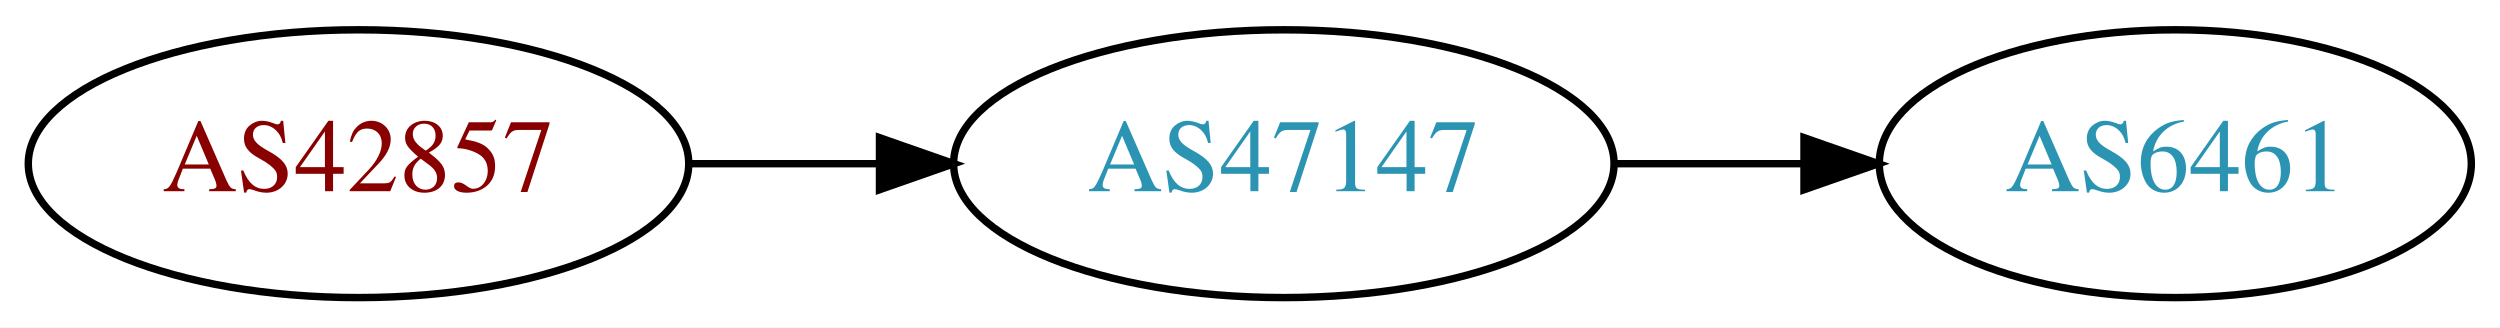
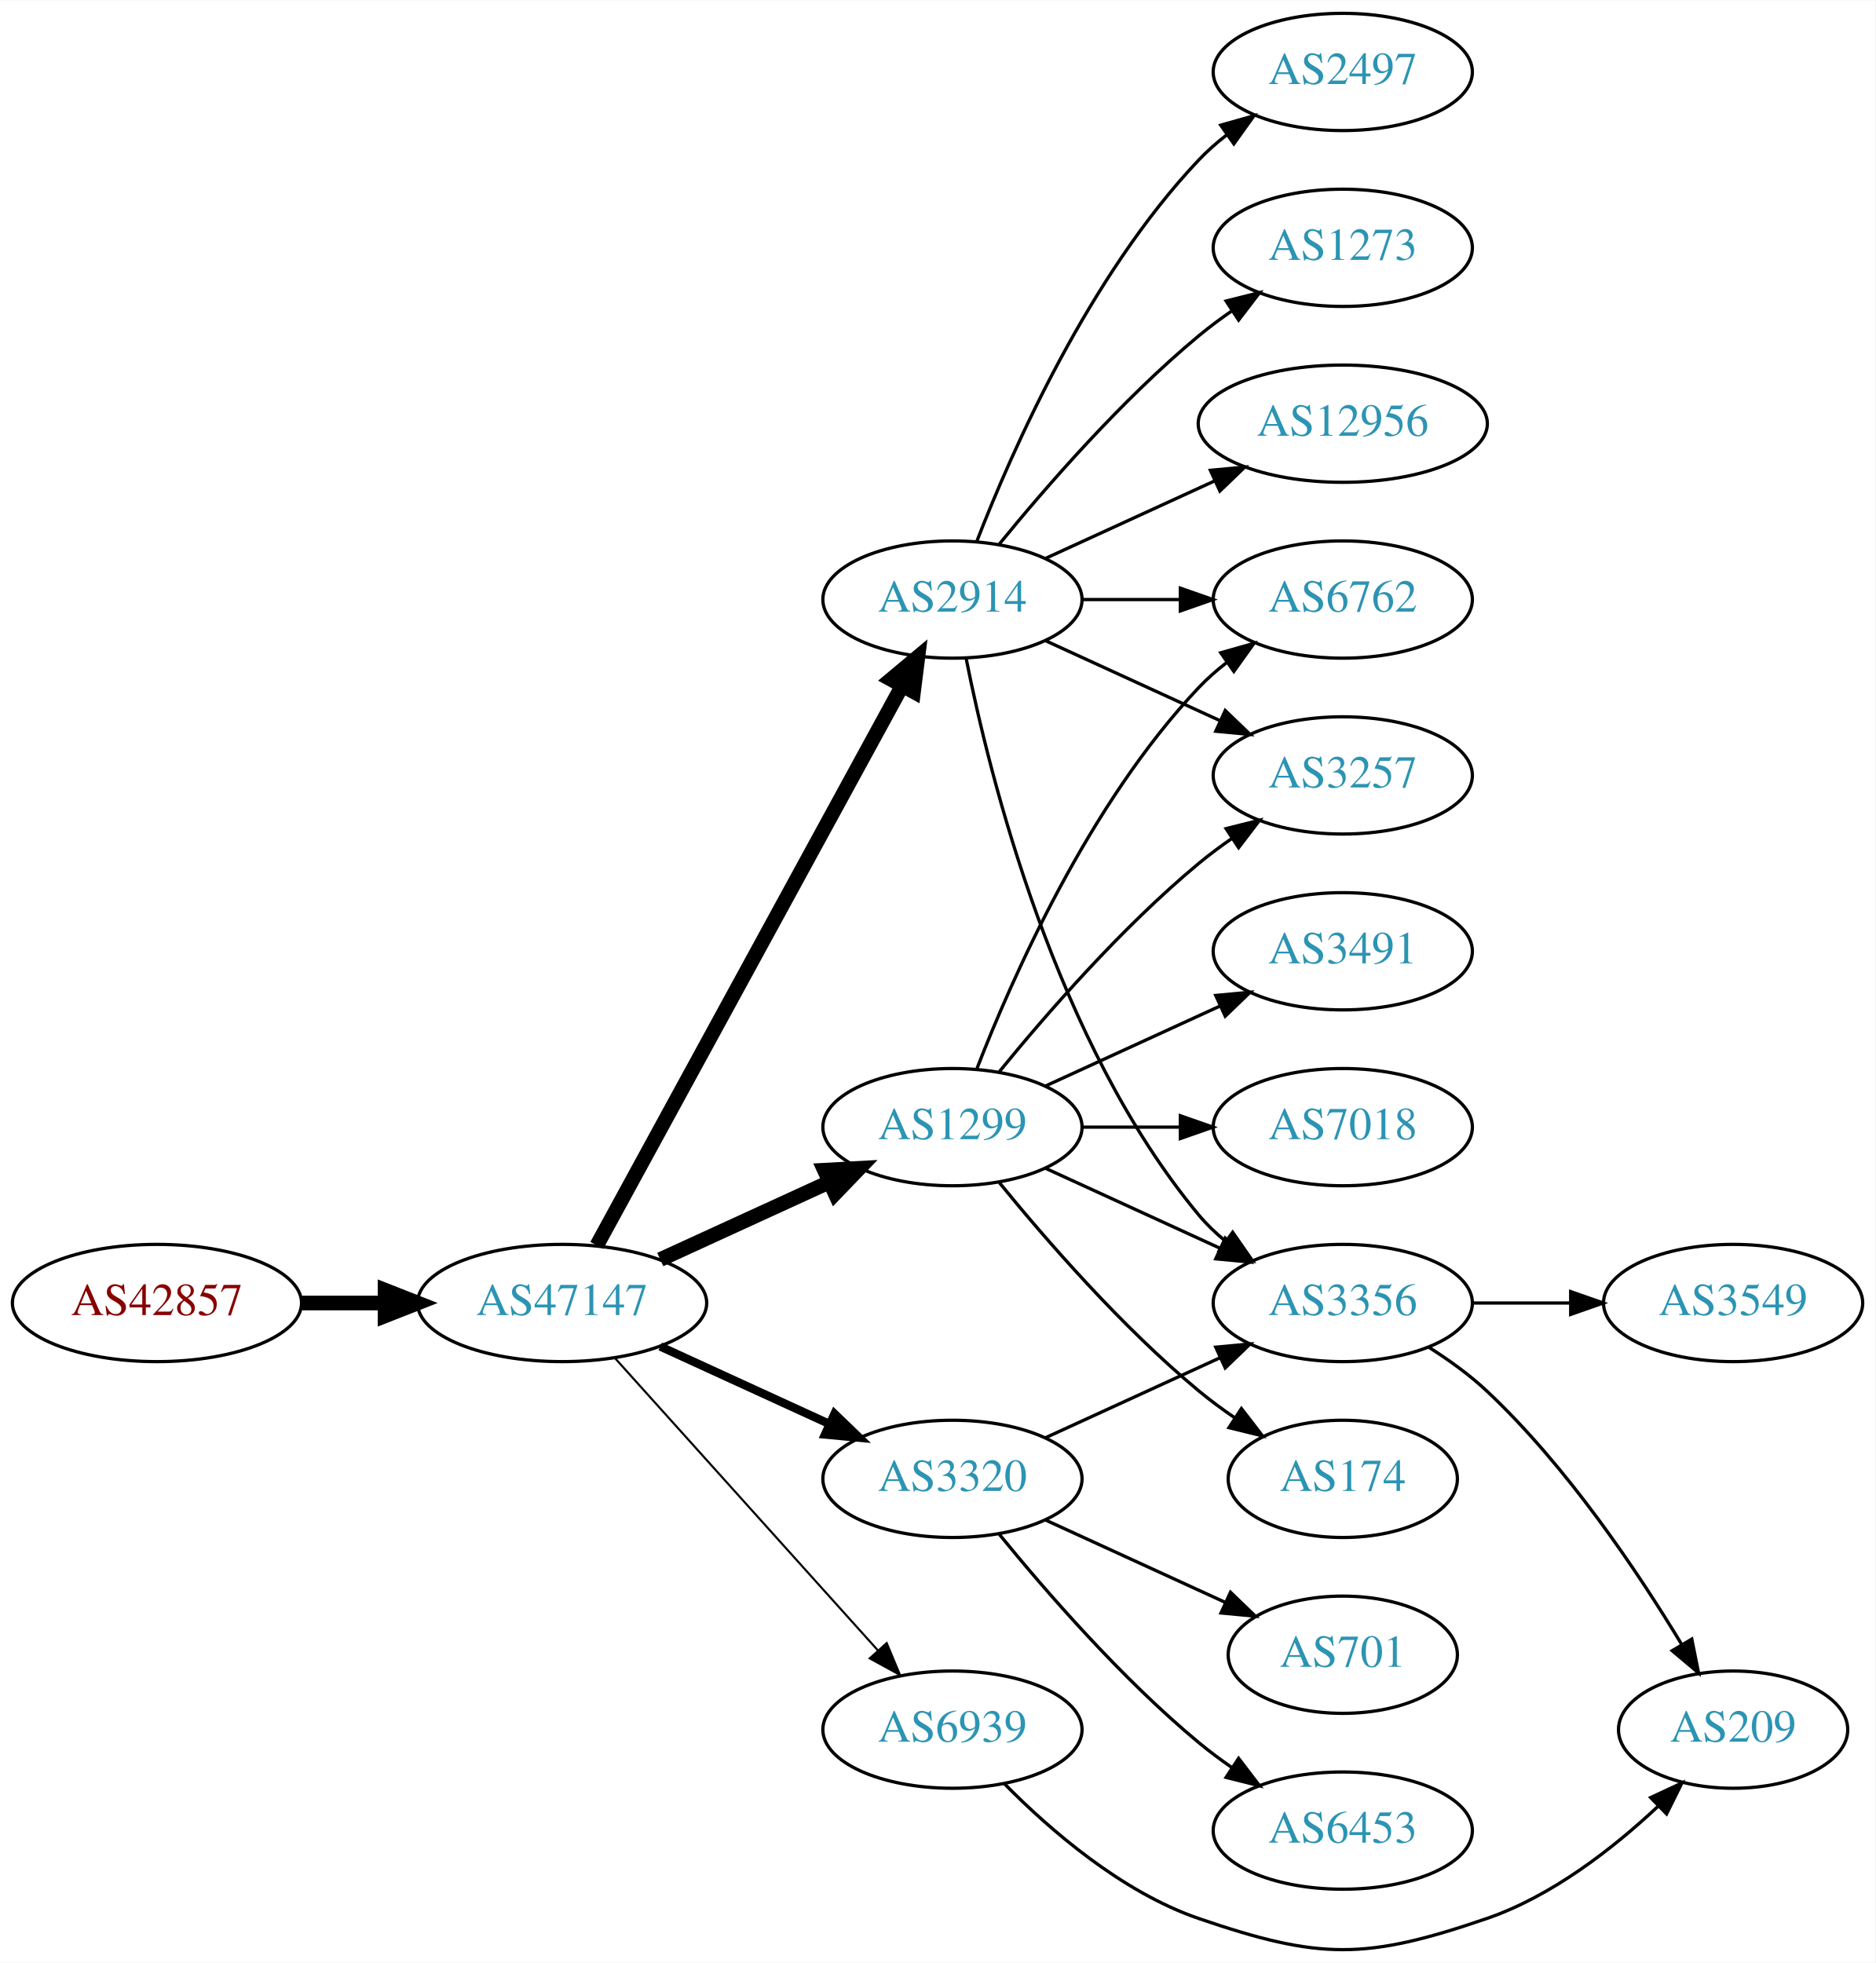
- <svg xmlns="http://www.w3.org/2000/svg" xmlns:xlink="http://www.w3.org/1999/xlink" width="336pt" height="44pt" viewBox="0.00 0.00 336.08 44.00">
-   <g id="graph0" class="graph" transform="scale(1 1) rotate(0) translate(4 40)">
-     <polygon fill="white" stroke="none" points="-4,4 -4,-40 332.077,-40 332.077,4 -4,4" />
+ <svg xmlns="http://www.w3.org/2000/svg" xmlns:xlink="http://www.w3.org/1999/xlink" width="576pt" height="603pt" viewBox="0.00 0.00 575.76 602.56">
+   <g id="graph0" class="graph" transform="scale(1 1) rotate(0) translate(4 598.555)">
+     <polygon fill="white" stroke="none" points="-4,4 -4,-598.555 571.762,-598.555 571.762,4 -4,4" />
    <g id="node1" class="node">
      <g id="a_node1">
        <a xlink:href="/asn/42857" xlink:title="AS42857 ~ Theo Voss [AT]">
-           <ellipse fill="#ffffff" stroke="black" cx="44.196" cy="-18" rx="44.393" ry="18" />
-           <text text-anchor="middle" x="44.196" y="-14.3" font-family="Times,serif" font-size="14.00" fill="#880000">AS42857</text>
+           <ellipse fill="#ffffff" stroke="black" cx="44.196" cy="-198.555" rx="44.393" ry="18" />
+           <text text-anchor="middle" x="44.196" y="-194.855" font-family="Times,serif" font-size="14.00" fill="#880000">AS42857</text>
        </a>
      </g>
    </g>
    <g id="node2" class="node">
      <g id="a_node2">
        <a xlink:href="/asn/47147" xlink:title="AS47147 ~ ANEXIA Internetdienstleistungs GmbH [AT]">
-           <ellipse fill="#ffffff" stroke="black" cx="168.588" cy="-18" rx="44.393" ry="18" />
-           <text text-anchor="middle" x="168.588" y="-14.3" font-family="Times,serif" font-size="14.00" fill="#2c94b3">AS47147</text>
+           <ellipse fill="#ffffff" stroke="black" cx="168.588" cy="-198.555" rx="44.393" ry="18" />
+           <text text-anchor="middle" x="168.588" y="-194.855" font-family="Times,serif" font-size="14.00" fill="#2c94b3">AS47147</text>
        </a>
      </g>
    </g>
    <g id="edge1" class="edge">
-       <path fill="none" stroke="black" d="M88.692,-18C96.898,-18 105.569,-18 114.041,-18" />
-       <polygon fill="black" stroke="black" points="114.233,-21.5 124.233,-18 114.233,-14.5 114.233,-21.5" />
+       <path fill="none" stroke="black" stroke-width="4.5" d="M88.692,-198.555C96.898,-198.555 105.569,-198.555 114.041,-198.555" />
+       <polygon fill="black" stroke="black" stroke-width="4.5" points="114.233,-202.493 124.233,-198.555 114.233,-194.618 114.233,-202.493" />
    </g>
    <g id="node3" class="node">
      <g id="a_node3">
-         <a xlink:href="/asn/6461" xlink:title="AS6461 ~ Zayo Bandwidth [US]">
-           <ellipse fill="#ffffff" stroke="black" cx="288.431" cy="-18" rx="39.794" ry="18" />
-           <text text-anchor="middle" x="288.431" y="-14.3" font-family="Times,serif" font-size="14.00" fill="#2c94b3">AS6461</text>
+         <a xlink:href="/asn/2914" xlink:title="AS2914 ~ NTT America, Inc. [US]">
+           <ellipse fill="#ffffff" stroke="black" cx="288.431" cy="-414.555" rx="39.794" ry="18" />
+           <text text-anchor="middle" x="288.431" y="-410.855" font-family="Times,serif" font-size="14.00" fill="#2c94b3">AS2914</text>
        </a>
      </g>
    </g>
    <g id="edge2" class="edge">
-       <path fill="none" stroke="black" d="M212.799,-18C221.112,-18 229.875,-18 238.357,-18" />
-       <polygon fill="black" stroke="black" points="238.516,-21.5 248.516,-18 238.516,-14.5 238.516,-21.5" />
+       <path fill="none" stroke="black" stroke-width="4.5" d="M179.232,-216.232C199.913,-254.14 248.626,-343.428 273.005,-388.114" />
+       <polygon fill="black" stroke="black" stroke-width="4.5" points="269.573,-390.045 277.819,-396.938 276.486,-386.274 269.573,-390.045" />
+     </g>
+     <g id="node4" class="node">
+       <g id="a_node4">
+         <a xlink:href="/asn/1299" xlink:title="AS1299 ~ Telia Carrier [EU]">
+           <ellipse fill="#ffffff" stroke="black" cx="288.431" cy="-252.555" rx="39.794" ry="18" />
+           <text text-anchor="middle" x="288.431" y="-248.855" font-family="Times,serif" font-size="14.00" fill="#2c94b3">AS1299</text>
+         </a>
+       </g>
+     </g>
+     <g id="edge3" class="edge">
+       <path fill="none" stroke="black" stroke-width="4.5" d="M198.718,-211.904C214.329,-219.057 233.727,-227.946 250.399,-235.586" />
+       <polygon fill="black" stroke="black" stroke-width="4.5" points="249.119,-239.331 259.851,-239.917 252.4,-232.172 249.119,-239.331" />
+     </g>
+     <g id="node5" class="node">
+       <g id="a_node5">
+         <a xlink:href="/asn/3320" xlink:title="AS3320 ~ DTAG [DE]">
+           <ellipse fill="#ffffff" stroke="black" cx="288.431" cy="-144.555" rx="39.794" ry="18" />
+           <text text-anchor="middle" x="288.431" y="-140.855" font-family="Times,serif" font-size="14.00" fill="#2c94b3">AS3320</text>
+         </a>
+       </g>
+     </g>
+     <g id="edge4" class="edge">
+       <path fill="none" stroke="black" stroke-width="2.571" d="M198.718,-185.207C214.329,-178.053 233.727,-169.165 250.399,-161.525" />
+       <polygon fill="black" stroke="black" stroke-width="2.571" points="252.218,-164.541 259.851,-157.194 249.302,-158.178 252.218,-164.541" />
+     </g>
+     <g id="node6" class="node">
+       <g id="a_node6">
+         <a xlink:href="/asn/6939" xlink:title="AS6939 ~ Hurricane Electric LLC [US]">
+           <ellipse fill="#ffffff" stroke="black" cx="288.431" cy="-67.555" rx="39.794" ry="18" />
+           <text text-anchor="middle" x="288.431" y="-63.855" font-family="Times,serif" font-size="14.00" fill="#2c94b3">AS6939</text>
+         </a>
+       </g>
+     </g>
+     <g id="edge5" class="edge">
+       <path fill="none" stroke="black" stroke-width="0.643" d="M184.753,-181.698C205.259,-158.902 241.964,-118.099 265.482,-91.955" />
+       <polygon fill="black" stroke="black" stroke-width="0.643" points="268.239,-94.124 272.324,-84.348 263.034,-89.442 268.239,-94.124" />
+     </g>
+     <g id="node7" class="node">
+       <g id="a_node7">
+         <a xlink:href="/asn/2497" xlink:title="AS2497 ~ Internet Initiative Japan Inc. [JP]">
+           <ellipse fill="#ffffff" stroke="black" cx="408.273" cy="-576.555" rx="39.794" ry="18" />
+           <text text-anchor="middle" x="408.273" y="-572.855" font-family="Times,serif" font-size="14.00" fill="#2c94b3">AS2497</text>
+         </a>
+       </g>
+     </g>
+     <g id="edge6" class="edge">
+       <path fill="none" stroke="black" d="M295.954,-432.55C306.704,-460.284 330.362,-513.984 364.077,-549.555 366.663,-552.283 369.581,-554.85 372.649,-557.233" />
+       <polygon fill="black" stroke="black" points="370.803,-560.213 380.997,-563.099 374.827,-554.486 370.803,-560.213" />
+     </g>
+     <g id="node8" class="node">
+       <g id="a_node8">
+         <a xlink:href="/asn/6762" xlink:title="AS6762 ~ TELECOM ITALIA SPARKLE S.p.A. [IT]">
+           <ellipse fill="#ffffff" stroke="black" cx="408.273" cy="-414.555" rx="39.794" ry="18" />
+           <text text-anchor="middle" x="408.273" y="-410.855" font-family="Times,serif" font-size="14.00" fill="#2c94b3">AS6762</text>
+         </a>
+       </g>
+     </g>
+     <g id="edge7" class="edge">
+       <path fill="none" stroke="black" d="M328.343,-414.555C337.897,-414.555 348.246,-414.555 358.209,-414.555" />
+       <polygon fill="black" stroke="black" points="358.402,-418.055 368.402,-414.555 358.402,-411.055 358.402,-418.055" />
+     </g>
+     <g id="node9" class="node">
+       <g id="a_node9">
+         <a xlink:href="/asn/1273" xlink:title="AS1273 ~ Vodafone Group PLC [EU]">
+           <ellipse fill="#ffffff" stroke="black" cx="408.273" cy="-522.555" rx="39.794" ry="18" />
+           <text text-anchor="middle" x="408.273" y="-518.855" font-family="Times,serif" font-size="14.00" fill="#2c94b3">AS1273</text>
+         </a>
+       </g>
+     </g>
+     <g id="edge8" class="edge">
+       <path fill="none" stroke="black" d="M302.85,-431.62C316.964,-448.93 340.379,-475.9 364.077,-495.555 367.294,-498.223 370.794,-500.826 374.365,-503.297" />
+       <polygon fill="black" stroke="black" points="372.442,-506.222 382.721,-508.791 376.288,-500.373 372.442,-506.222" />
+     </g>
+     <g id="node10" class="node">
+       <g id="a_node10">
+         <a xlink:href="/asn/3356" xlink:title="AS3356 ~ Level 3 Parent, LLC [US]">
+           <ellipse fill="#ffffff" stroke="black" cx="408.273" cy="-198.555" rx="39.794" ry="18" />
+           <text text-anchor="middle" x="408.273" y="-194.855" font-family="Times,serif" font-size="14.00" fill="#2c94b3">AS3356</text>
+         </a>
+       </g>
+     </g>
+     <g id="edge9" class="edge">
+       <path fill="none" stroke="black" d="M292.629,-396.483C299.793,-360.414 320.067,-278.43 364.077,-225.555 366.482,-222.667 369.278,-219.993 372.271,-217.542" />
+       <polygon fill="black" stroke="black" points="374.461,-220.278 380.514,-211.582 370.359,-214.605 374.461,-220.278" />
+     </g>
+     <g id="node11" class="node">
+       <g id="a_node11">
+         <a xlink:href="/asn/3257" xlink:title="AS3257 ~ GTT [DE]">
+           <ellipse fill="#ffffff" stroke="black" cx="408.273" cy="-360.555" rx="39.794" ry="18" />
+           <text text-anchor="middle" x="408.273" y="-356.855" font-family="Times,serif" font-size="14.00" fill="#2c94b3">AS3257</text>
+         </a>
+       </g>
+     </g>
+     <g id="edge10" class="edge">
+       <path fill="none" stroke="black" d="M317.06,-401.895C333.017,-394.583 353.287,-385.294 370.57,-377.374" />
+       <polygon fill="black" stroke="black" points="372.185,-380.484 379.818,-373.137 369.269,-374.121 372.185,-380.484" />
+     </g>
+     <g id="node12" class="node">
+       <g id="a_node12">
+         <a xlink:href="/asn/12956" xlink:title="AS12956 ~ TELXIUS [ES]">
+           <ellipse fill="#ffffff" stroke="black" cx="408.273" cy="-468.555" rx="44.393" ry="18" />
+           <text text-anchor="middle" x="408.273" y="-464.855" font-family="Times,serif" font-size="14.00" fill="#2c94b3">AS12956</text>
+         </a>
+       </g>
+     </g>
+     <g id="edge11" class="edge">
+       <path fill="none" stroke="black" d="M317.06,-427.216C332.557,-434.318 352.124,-443.284 369.071,-451.049" />
+       <polygon fill="black" stroke="black" points="367.624,-454.237 378.173,-455.221 370.54,-447.873 367.624,-454.237" />
+     </g>
+     <g id="edge17" class="edge">
+       <path fill="none" stroke="black" d="M295.954,-270.55C306.704,-298.284 330.362,-351.984 364.077,-387.555 366.663,-390.283 369.581,-392.85 372.649,-395.233" />
+       <polygon fill="black" stroke="black" points="370.803,-398.213 380.997,-401.099 374.827,-392.486 370.803,-398.213" />
+     </g>
+     <g id="edge16" class="edge">
+       <path fill="none" stroke="black" d="M317.06,-239.895C333.017,-232.583 353.287,-223.294 370.57,-215.374" />
+       <polygon fill="black" stroke="black" points="372.185,-218.484 379.818,-211.137 369.269,-212.121 372.185,-218.484" />
+     </g>
+     <g id="edge14" class="edge">
+       <path fill="none" stroke="black" d="M302.85,-269.62C316.964,-286.93 340.379,-313.9 364.077,-333.555 367.294,-336.223 370.794,-338.826 374.365,-341.297" />
+       <polygon fill="black" stroke="black" points="372.442,-344.222 382.721,-346.791 376.288,-338.373 372.442,-344.222" />
+     </g>
+     <g id="node13" class="node">
+       <g id="a_node13">
+         <a xlink:href="/asn/3491" xlink:title="AS3491 ~ PCCW Global, Inc. [US]">
+           <ellipse fill="#ffffff" stroke="black" cx="408.273" cy="-306.555" rx="39.794" ry="18" />
+           <text text-anchor="middle" x="408.273" y="-302.855" font-family="Times,serif" font-size="14.00" fill="#2c94b3">AS3491</text>
+         </a>
+       </g>
+     </g>
+     <g id="edge12" class="edge">
+       <path fill="none" stroke="black" d="M317.06,-265.216C333.017,-272.528 353.287,-281.817 370.57,-289.736" />
+       <polygon fill="black" stroke="black" points="369.269,-292.99 379.818,-293.974 372.185,-286.626 369.269,-292.99" />
+     </g>
+     <g id="node14" class="node">
+       <g id="a_node14">
+         <a xlink:href="/asn/7018" xlink:title="AS7018 ~ AT&amp;T Services, Inc. [US]">
+           <ellipse fill="#ffffff" stroke="black" cx="408.273" cy="-252.555" rx="39.794" ry="18" />
+           <text text-anchor="middle" x="408.273" y="-248.855" font-family="Times,serif" font-size="14.00" fill="#2c94b3">AS7018</text>
+         </a>
+       </g>
+     </g>
+     <g id="edge13" class="edge">
+       <path fill="none" stroke="black" d="M328.343,-252.555C337.897,-252.555 348.246,-252.555 358.209,-252.555" />
+       <polygon fill="black" stroke="black" points="358.402,-256.055 368.402,-252.555 358.402,-249.055 358.402,-256.055" />
+     </g>
+     <g id="node15" class="node">
+       <g id="a_node15">
+         <a xlink:href="/asn/174" xlink:title="AS174 ~ Cogent Communications [US]">
+           <ellipse fill="#ffffff" stroke="black" cx="408.273" cy="-144.555" rx="35.194" ry="18" />
+           <text text-anchor="middle" x="408.273" y="-140.855" font-family="Times,serif" font-size="14.00" fill="#2c94b3">AS174</text>
+         </a>
+       </g>
+     </g>
+     <g id="edge15" class="edge">
+       <path fill="none" stroke="black" d="M302.85,-235.491C316.964,-218.181 340.379,-191.211 364.077,-171.555 367.54,-168.683 371.333,-165.886 375.187,-163.248" />
+       <polygon fill="black" stroke="black" points="377.149,-166.147 383.62,-157.758 373.33,-160.281 377.149,-166.147" />
+     </g>
+     <g id="edge19" class="edge">
+       <path fill="none" stroke="black" d="M317.06,-157.216C333.017,-164.528 353.287,-173.817 370.57,-181.736" />
+       <polygon fill="black" stroke="black" points="369.269,-184.99 379.818,-185.974 372.185,-178.626 369.269,-184.99" />
+     </g>
+     <g id="node16" class="node">
+       <g id="a_node16">
+         <a xlink:href="/asn/701" xlink:title="AS701 ~ UUNET [US]">
+           <ellipse fill="#ffffff" stroke="black" cx="408.273" cy="-90.555" rx="35.194" ry="18" />
+           <text text-anchor="middle" x="408.273" y="-86.855" font-family="Times,serif" font-size="14.00" fill="#2c94b3">AS701</text>
+         </a>
+       </g>
+     </g>
+     <g id="edge18" class="edge">
+       <path fill="none" stroke="black" d="M317.06,-131.895C333.476,-124.372 354.457,-114.758 372.054,-106.694" />
+       <polygon fill="black" stroke="black" points="373.799,-109.745 381.432,-102.397 370.883,-103.381 373.799,-109.745" />
+     </g>
+     <g id="node17" class="node">
+       <g id="a_node17">
+         <a xlink:href="/asn/6453" xlink:title="AS6453 ~ TATA COMMUNICATIONS (AMERICA) INC [US]">
+           <ellipse fill="#ffffff" stroke="black" cx="408.273" cy="-36.555" rx="39.794" ry="18" />
+           <text text-anchor="middle" x="408.273" y="-32.855" font-family="Times,serif" font-size="14.00" fill="#2c94b3">AS6453</text>
+         </a>
+       </g>
+     </g>
+     <g id="edge20" class="edge">
+       <path fill="none" stroke="black" d="M302.85,-127.491C316.964,-110.181 340.379,-83.211 364.077,-63.555 367.294,-60.888 370.794,-58.285 374.365,-55.814" />
+       <polygon fill="black" stroke="black" points="376.288,-58.738 382.721,-50.32 372.442,-52.889 376.288,-58.738" />
+     </g>
+     <g id="node18" class="node">
+       <g id="a_node18">
+         <a xlink:href="/asn/209" xlink:title="AS209 ~ CenturyLink Communications, LLC [US]">
+           <ellipse fill="#ffffff" stroke="black" cx="528.116" cy="-67.555" rx="35.194" ry="18" />
+           <text text-anchor="middle" x="528.116" y="-63.855" font-family="Times,serif" font-size="14.00" fill="#2c94b3">AS209</text>
+         </a>
+       </g>
+     </g>
+     <g id="edge21" class="edge">
+       <path fill="none" stroke="black" d="M304.423,-50.898C318.301,-36.825 340.325,-17.699 364.077,-9.555 401.239,3.185 415.307,3.185 452.469,-9.555 472.455,-16.407 491.217,-31.035 504.932,-43.885" />
+       <polygon fill="black" stroke="black" points="502.795,-46.691 512.395,-51.173 507.686,-41.682 502.795,-46.691" />
+     </g>
+     <g id="edge22" class="edge">
+       <path fill="none" stroke="black" d="M434.683,-184.967C440.848,-181.07 447.18,-176.517 452.469,-171.555 477.116,-148.435 498.818,-116.091 512.379,-93.636" />
+       <polygon fill="black" stroke="black" points="515.428,-95.357 517.507,-84.968 509.403,-91.793 515.428,-95.357" />
+     </g>
+     <g id="node19" class="node">
+       <g id="a_node19">
+         <a xlink:href="/asn/3549" xlink:title="AS3549 ~ Level 3 Parent, LLC [US]">
+           <ellipse fill="#ffffff" stroke="black" cx="528.116" cy="-198.555" rx="39.794" ry="18" />
+           <text text-anchor="middle" x="528.116" y="-194.855" font-family="Times,serif" font-size="14.00" fill="#2c94b3">AS3549</text>
+         </a>
+       </g>
+     </g>
+     <g id="edge23" class="edge">
+       <path fill="none" stroke="black" d="M448.186,-198.555C457.739,-198.555 468.089,-198.555 478.052,-198.555" />
+       <polygon fill="black" stroke="black" points="478.244,-202.055 488.244,-198.555 478.244,-195.055 478.244,-202.055" />
    </g>
  </g>
</svg>
